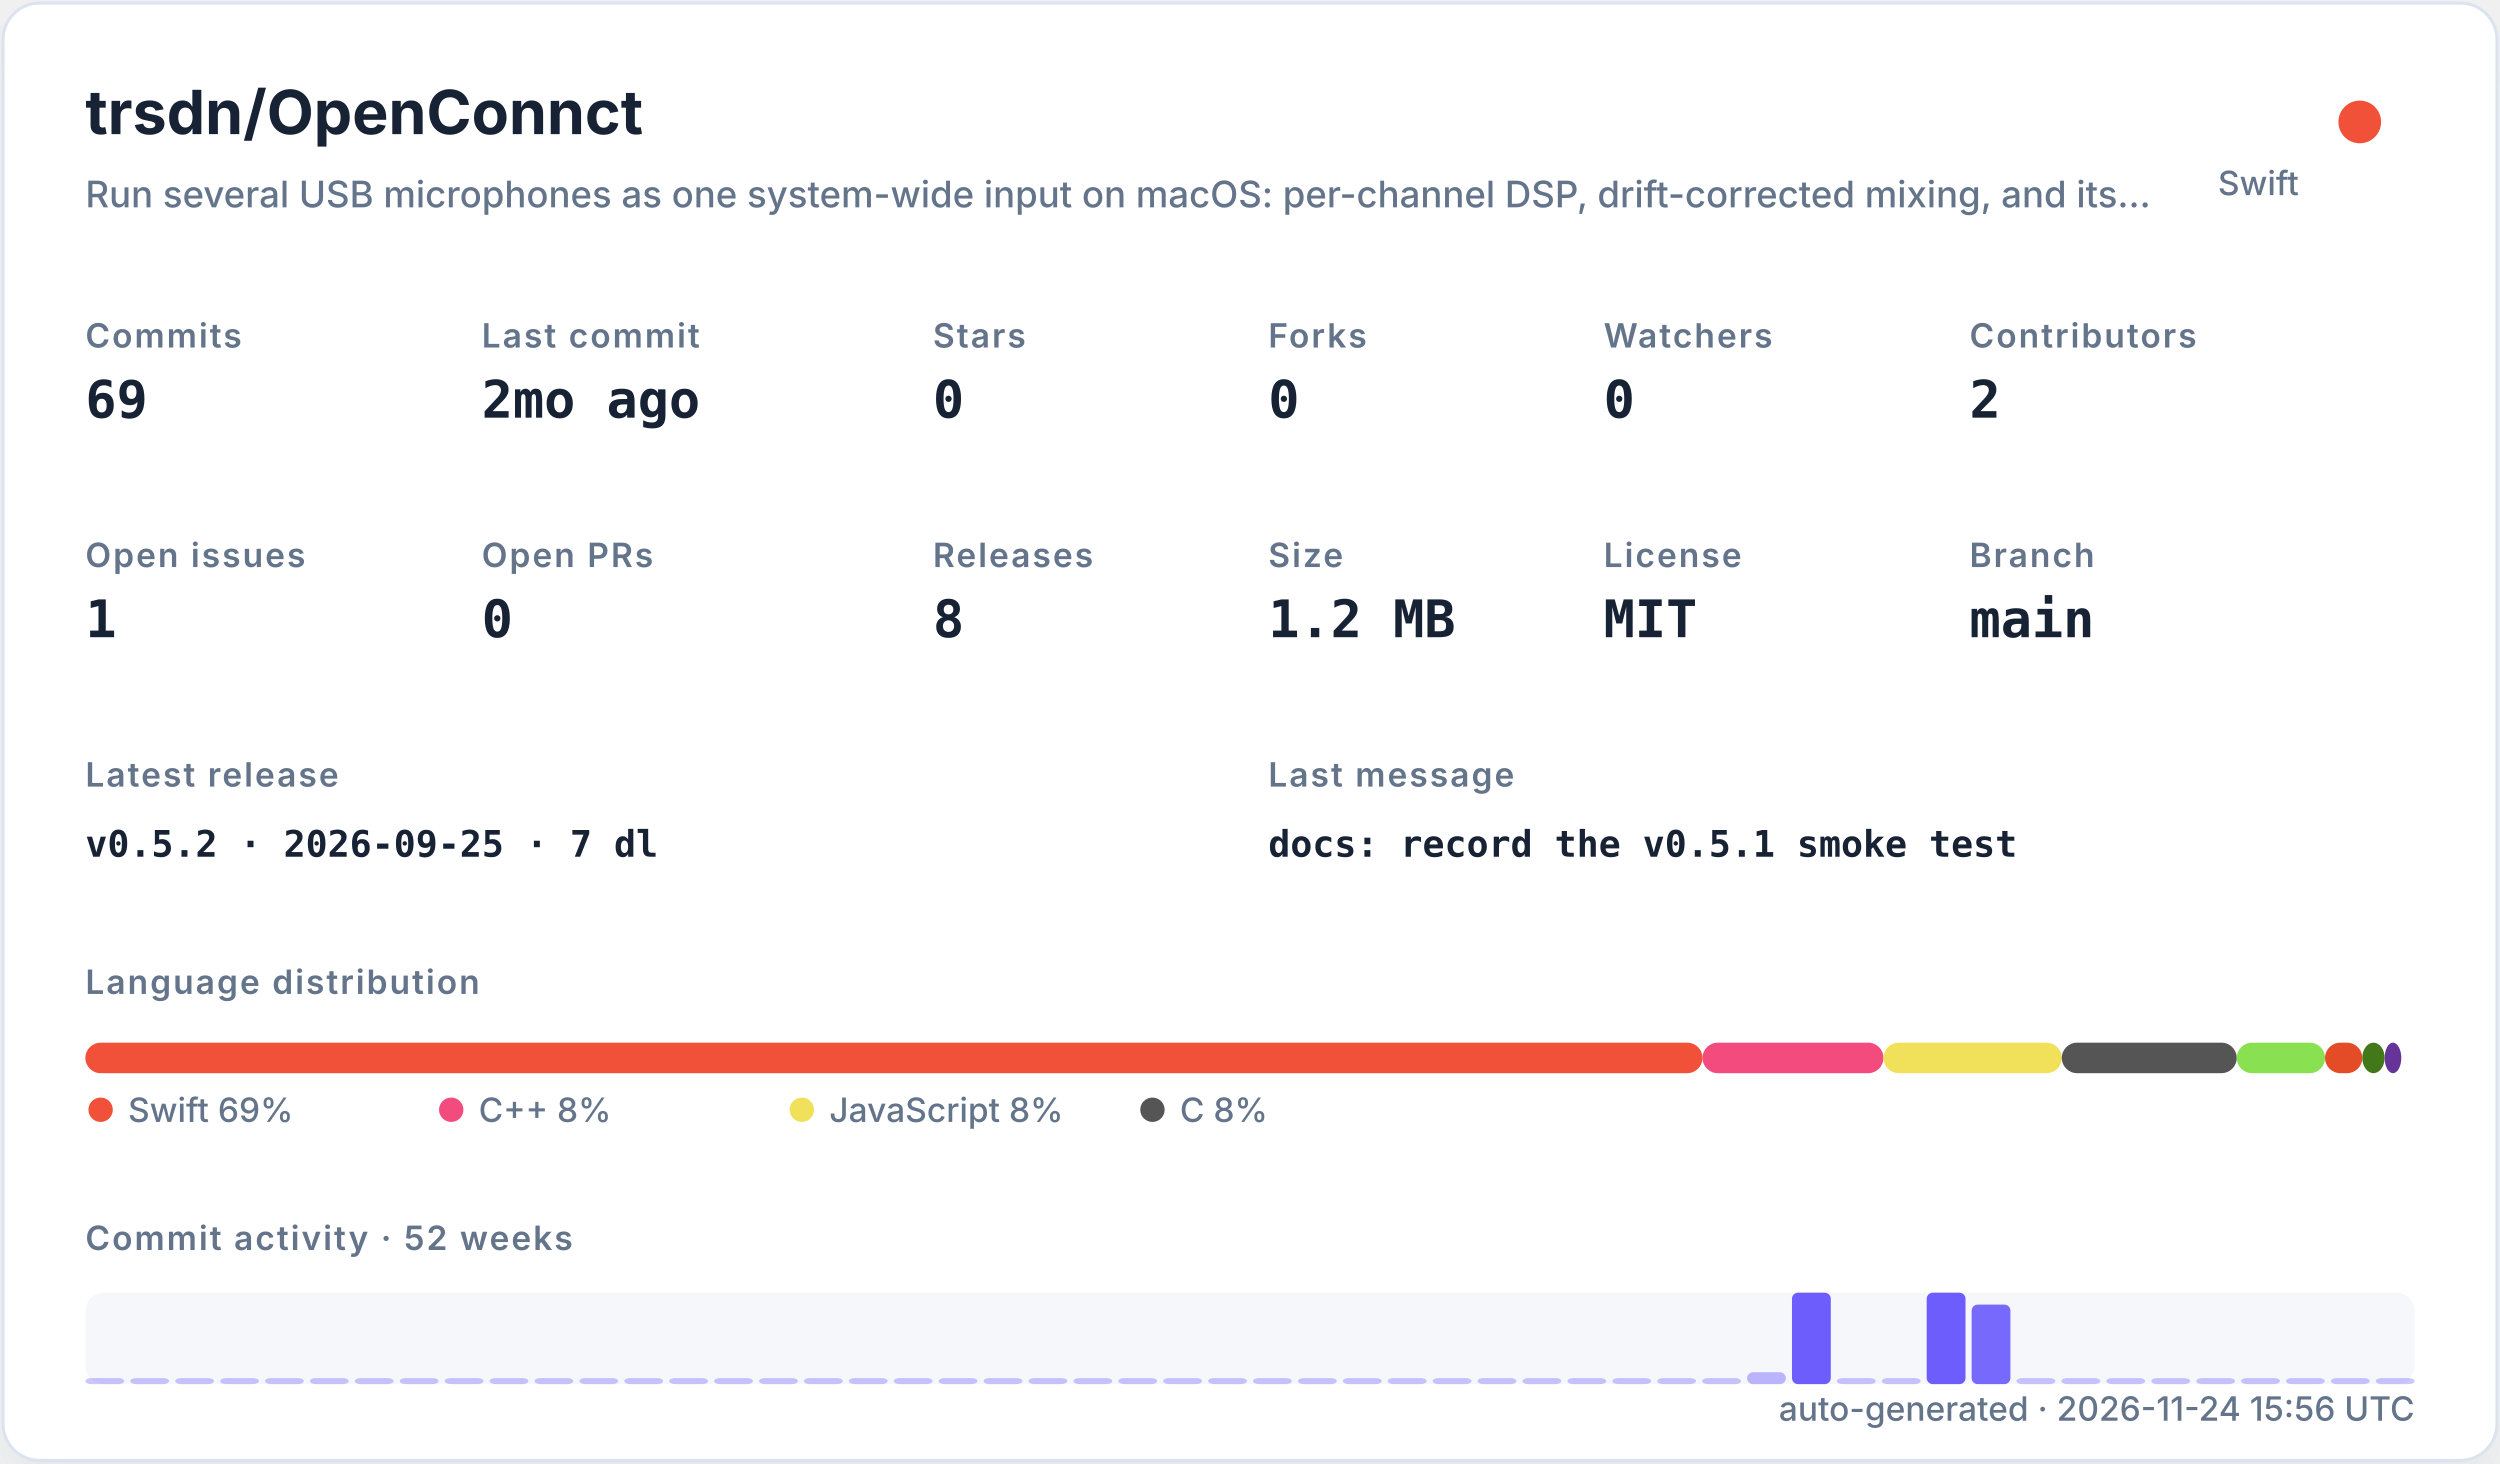
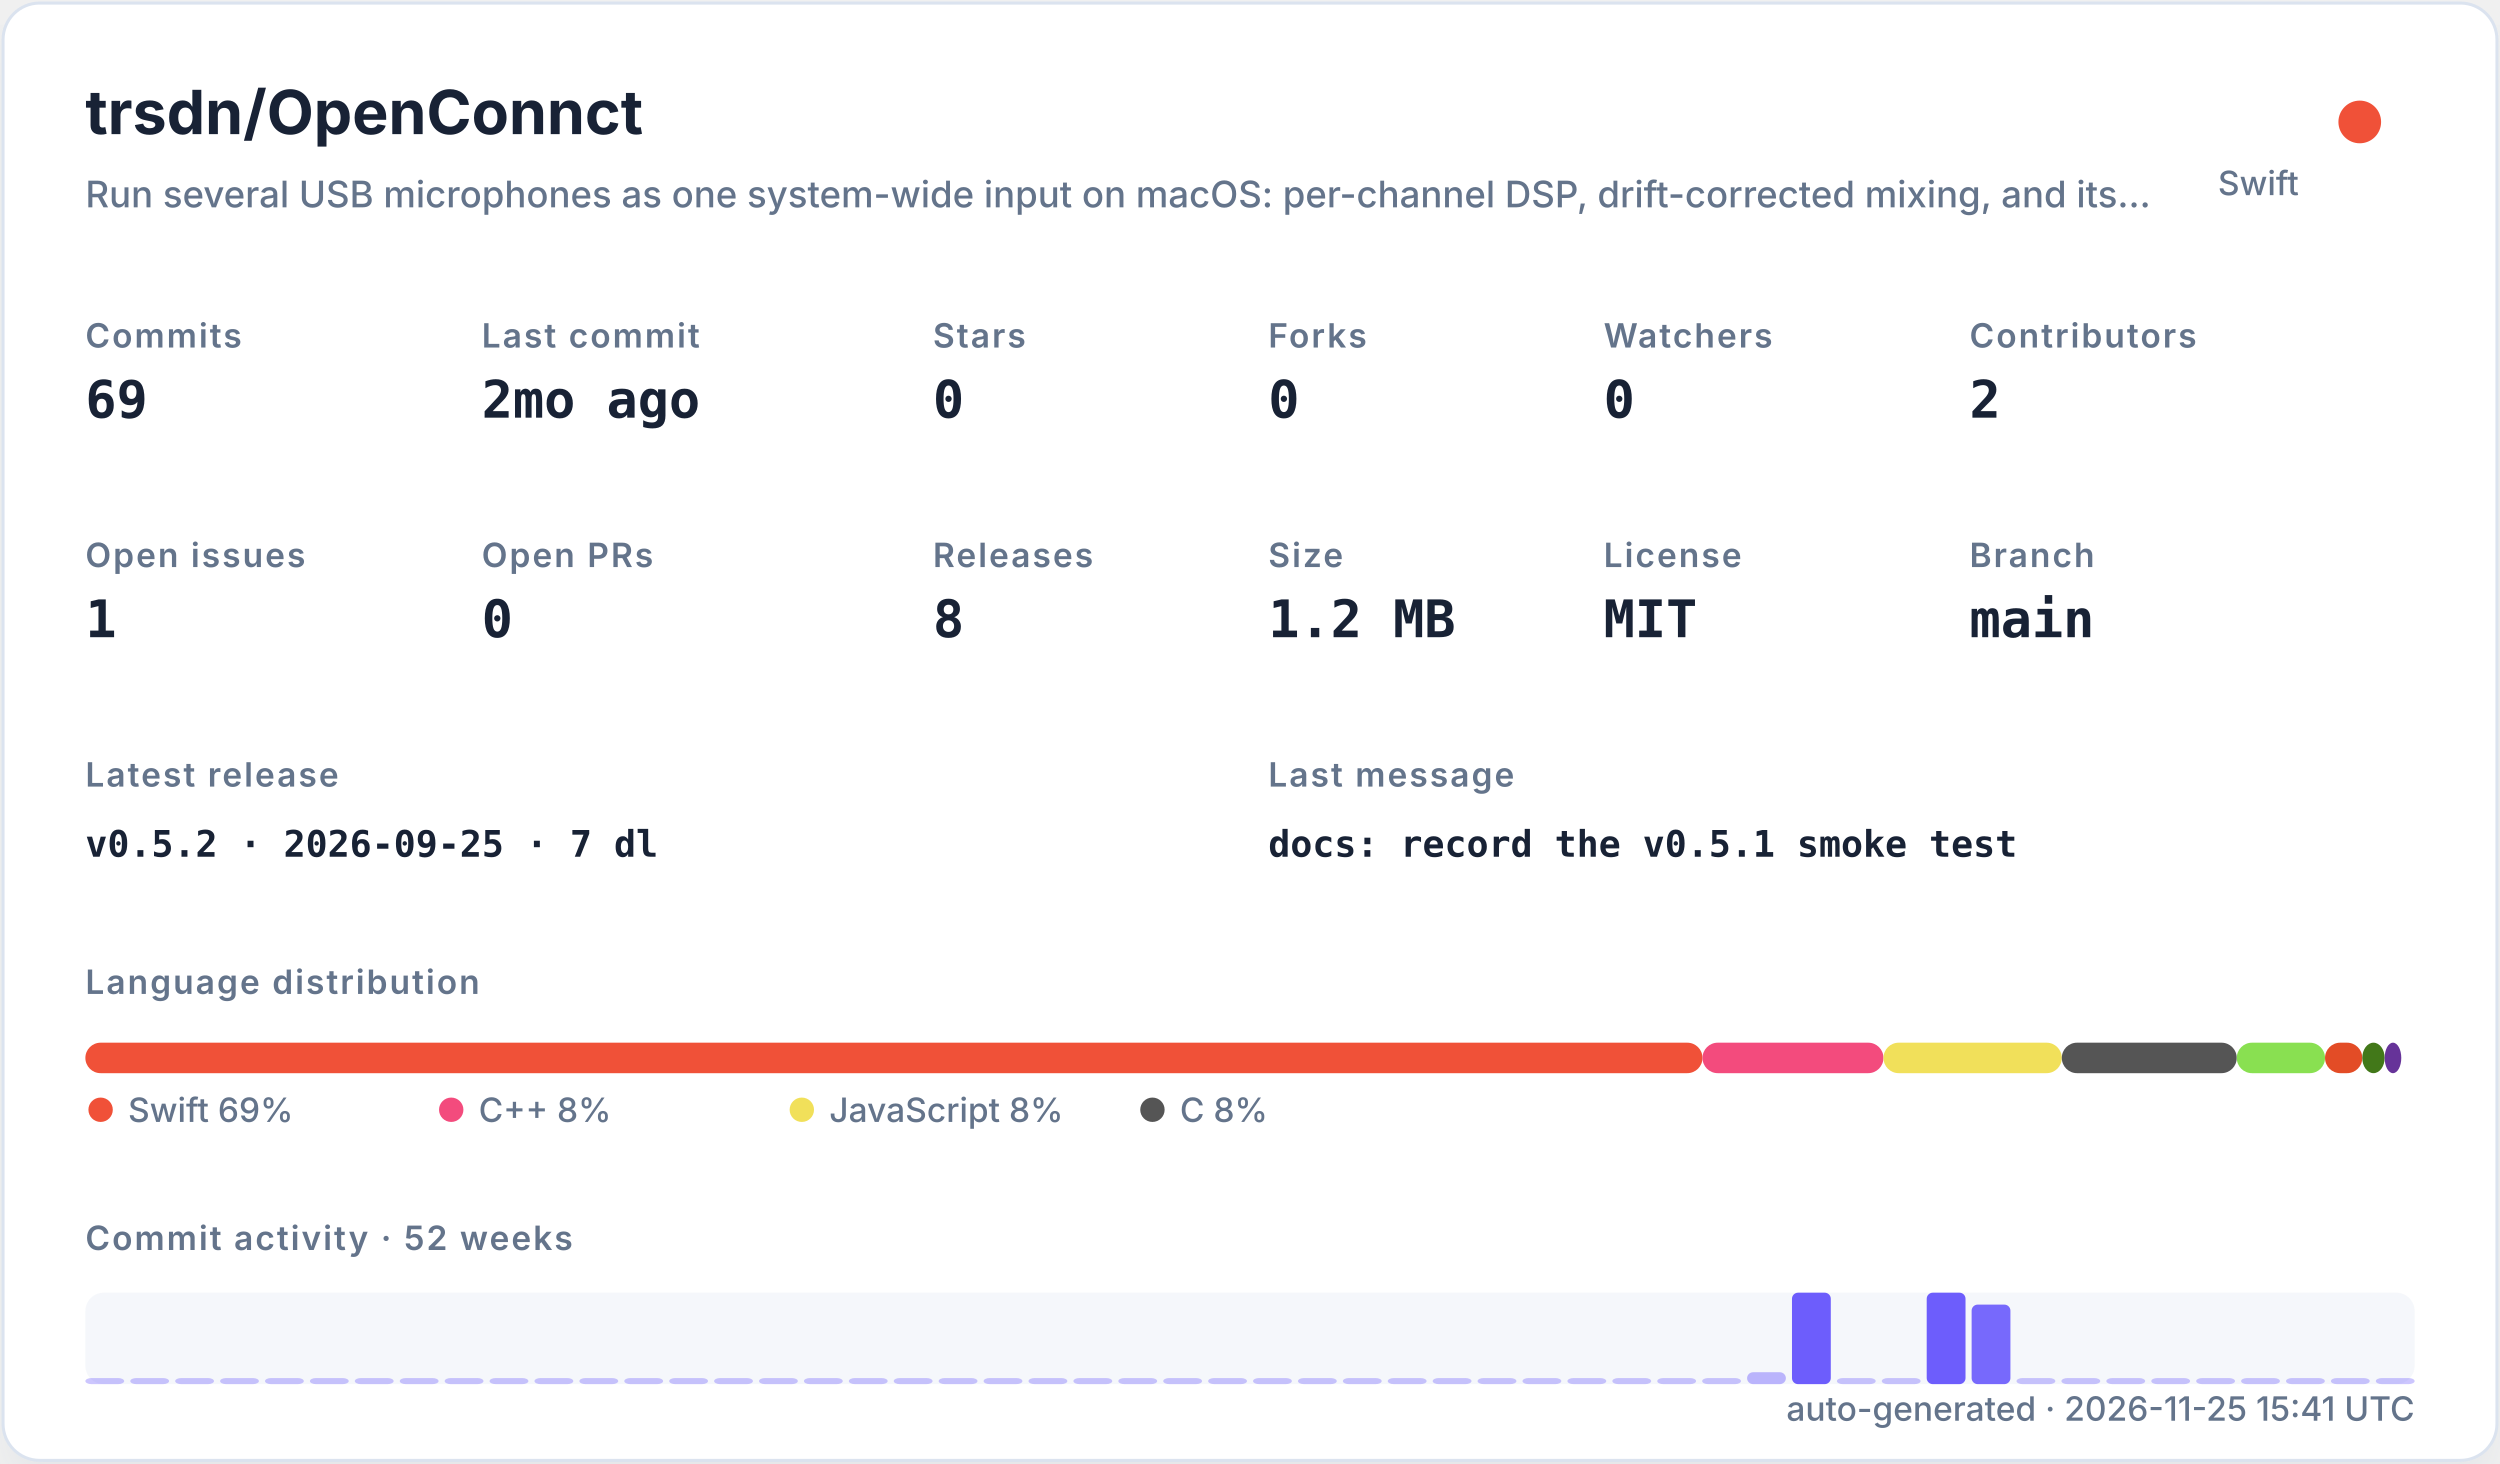
<svg xmlns="http://www.w3.org/2000/svg" width="820" height="480" viewBox="0 0 820 480" role="img">
  <defs>
    <filter id="shadow" x="-10%" y="-10%" width="120%" height="120%">
      <feDropShadow dx="0" dy="8" stdDeviation="10" flood-color="#94a3b8" flood-opacity="0.16" />
    </filter>
    <style>
    .title { font: 700 20px -apple-system,BlinkMacSystemFont,"Segoe UI",sans-serif; fill: #182235; }
    .subtitle { font: 500 12px -apple-system,BlinkMacSystemFont,"Segoe UI",sans-serif; fill: #64748b; }
    .label { font: 600 11px -apple-system,BlinkMacSystemFont,"Segoe UI",sans-serif; fill: #64748b; text-transform: uppercase; letter-spacing: .06em; }
    .value { font: 700 17px ui-monospace,SFMono-Regular,Menlo,monospace; fill: #182235; }
    .small { font: 500 11px -apple-system,BlinkMacSystemFont,"Segoe UI",sans-serif; fill: #64748b; }
    .tiny { font: 500 10px -apple-system,BlinkMacSystemFont,"Segoe UI",sans-serif; fill: #64748b; }
    .mono { font: 650 12px ui-monospace,SFMono-Regular,Menlo,monospace; fill: #182235; }
  </style>
  </defs>
  <rect x="1" y="1" width="818" height="478" rx="12" fill="#ffffff" stroke="#dbe3ef" filter="url(#shadow)" />
  <text x="28" y="44" class="title">trsdn/OpenConnct</text>
  <text x="28" y="68" class="subtitle">Run several USB microphones as one system-wide input on macOS: per-channel DSP, drift-corrected mixing, and its…</text>
  <circle cx="774" cy="40" r="7" fill="#F05138" />
  <text x="754" y="64" text-anchor="end" class="small">Swift</text>
  <text x="28" y="114" class="label">Commits</text>
  <text x="28" y="137" class="value">69</text>
  <text x="158" y="114" class="label">Last commit</text>
  <text x="158" y="137" class="value">2mo ago</text>
  <text x="306" y="114" class="label">Stars</text>
  <text x="306" y="137" class="value">0</text>
  <text x="416" y="114" class="label">Forks</text>
  <text x="416" y="137" class="value">0</text>
  <text x="526" y="114" class="label">Watchers</text>
  <text x="526" y="137" class="value">0</text>
  <text x="646" y="114" class="label">Contributors</text>
  <text x="646" y="137" class="value">2</text>
  <text x="28" y="186" class="label">Open issues</text>
  <text x="28" y="209" class="value">1</text>
  <text x="158" y="186" class="label">Open PRs</text>
  <text x="158" y="209" class="value">0</text>
  <text x="306" y="186" class="label">Releases</text>
  <text x="306" y="209" class="value">8</text>
  <text x="416" y="186" class="label">Size</text>
  <text x="416" y="209" class="value">1.2 MB</text>
  <text x="526" y="186" class="label">License</text>
  <text x="526" y="209" class="value">MIT</text>
  <text x="646" y="186" class="label">Branch</text>
  <text x="646" y="209" class="value">main</text>
  <text x="28" y="258" class="label">Latest release</text>
  <text x="28" y="281" class="mono">v0.5.2 · 2026-09-25 · 7 dl</text>
  <text x="416" y="258" class="label">Last message</text>
  <text x="416" y="281" class="mono">docs: record the v0.5.1 smoke test</text>
  <text x="28" y="326" class="label">Language distribution</text>
  <rect x="28.00" y="342" width="530.42" height="10" rx="5" fill="#F05138" />
  <rect x="558.42" y="342" width="59.36" height="10" rx="5" fill="#f34b7d" />
  <rect x="617.78" y="342" width="58.49" height="10" rx="5" fill="#f1e05a" />
  <rect x="676.27" y="342" width="57.38" height="10" rx="5" fill="#555555" />
  <rect x="733.66" y="342" width="28.95" height="10" rx="5" fill="#89e051" />
  <rect x="762.61" y="342" width="12.22" height="10" rx="5" fill="#e34c26" />
  <rect x="774.83" y="342" width="7.34" height="10" rx="5" fill="#427819" />
  <rect x="782.17" y="342" width="5.45" height="10" rx="5" fill="#663399" />
  <circle cx="33" cy="364" r="4" fill="#F05138" />
  <text x="42" y="368" class="small">Swift 69%</text>
  <circle cx="148" cy="364" r="4" fill="#f34b7d" />
  <text x="157" y="368" class="small">C++ 8%</text>
  <circle cx="263" cy="364" r="4" fill="#f1e05a" />
  <text x="272" y="368" class="small">JavaScript 8%</text>
  <circle cx="378" cy="364" r="4" fill="#555555" />
  <text x="387" y="368" class="small">C 8%</text>
  <text x="28" y="410" class="label">Commit activity · 52 weeks</text>
  <rect x="28" y="424" width="764" height="30" rx="6" fill="#e8edf5" opacity=".42" />
  <rect x="28.00" y="452.00" width="12.73" height="2.00" rx="2" fill="#6d5dfc" opacity="0.35" />
  <rect x="42.73" y="452.00" width="12.73" height="2.00" rx="2" fill="#6d5dfc" opacity="0.35" />
  <rect x="57.46" y="452.00" width="12.73" height="2.00" rx="2" fill="#6d5dfc" opacity="0.35" />
  <rect x="72.19" y="452.00" width="12.73" height="2.00" rx="2" fill="#6d5dfc" opacity="0.35" />
  <rect x="86.92" y="452.00" width="12.73" height="2.00" rx="2" fill="#6d5dfc" opacity="0.35" />
  <rect x="101.65" y="452.00" width="12.73" height="2.00" rx="2" fill="#6d5dfc" opacity="0.35" />
  <rect x="116.38" y="452.00" width="12.73" height="2.00" rx="2" fill="#6d5dfc" opacity="0.35" />
  <rect x="131.12" y="452.00" width="12.73" height="2.00" rx="2" fill="#6d5dfc" opacity="0.35" />
  <rect x="145.85" y="452.00" width="12.73" height="2.00" rx="2" fill="#6d5dfc" opacity="0.35" />
  <rect x="160.58" y="452.00" width="12.73" height="2.00" rx="2" fill="#6d5dfc" opacity="0.35" />
  <rect x="175.31" y="452.00" width="12.73" height="2.00" rx="2" fill="#6d5dfc" opacity="0.35" />
  <rect x="190.04" y="452.00" width="12.73" height="2.00" rx="2" fill="#6d5dfc" opacity="0.35" />
  <rect x="204.77" y="452.00" width="12.73" height="2.00" rx="2" fill="#6d5dfc" opacity="0.35" />
  <rect x="219.50" y="452.00" width="12.73" height="2.00" rx="2" fill="#6d5dfc" opacity="0.35" />
  <rect x="234.23" y="452.00" width="12.73" height="2.00" rx="2" fill="#6d5dfc" opacity="0.35" />
  <rect x="248.96" y="452.00" width="12.73" height="2.00" rx="2" fill="#6d5dfc" opacity="0.35" />
  <rect x="263.69" y="452.00" width="12.73" height="2.00" rx="2" fill="#6d5dfc" opacity="0.35" />
  <rect x="278.42" y="452.00" width="12.73" height="2.00" rx="2" fill="#6d5dfc" opacity="0.35" />
  <rect x="293.15" y="452.00" width="12.73" height="2.00" rx="2" fill="#6d5dfc" opacity="0.35" />
  <rect x="307.88" y="452.00" width="12.73" height="2.00" rx="2" fill="#6d5dfc" opacity="0.35" />
  <rect x="322.62" y="452.00" width="12.73" height="2.00" rx="2" fill="#6d5dfc" opacity="0.35" />
  <rect x="337.35" y="452.00" width="12.73" height="2.00" rx="2" fill="#6d5dfc" opacity="0.35" />
  <rect x="352.08" y="452.00" width="12.73" height="2.00" rx="2" fill="#6d5dfc" opacity="0.35" />
  <rect x="366.81" y="452.00" width="12.73" height="2.00" rx="2" fill="#6d5dfc" opacity="0.35" />
  <rect x="381.54" y="452.00" width="12.73" height="2.00" rx="2" fill="#6d5dfc" opacity="0.35" />
  <rect x="396.27" y="452.00" width="12.73" height="2.00" rx="2" fill="#6d5dfc" opacity="0.35" />
  <rect x="411.00" y="452.00" width="12.73" height="2.00" rx="2" fill="#6d5dfc" opacity="0.35" />
  <rect x="425.73" y="452.00" width="12.73" height="2.00" rx="2" fill="#6d5dfc" opacity="0.35" />
  <rect x="440.46" y="452.00" width="12.73" height="2.00" rx="2" fill="#6d5dfc" opacity="0.35" />
  <rect x="455.19" y="452.00" width="12.73" height="2.00" rx="2" fill="#6d5dfc" opacity="0.35" />
  <rect x="469.92" y="452.00" width="12.73" height="2.00" rx="2" fill="#6d5dfc" opacity="0.35" />
  <rect x="484.65" y="452.00" width="12.73" height="2.00" rx="2" fill="#6d5dfc" opacity="0.35" />
  <rect x="499.38" y="452.00" width="12.73" height="2.00" rx="2" fill="#6d5dfc" opacity="0.35" />
  <rect x="514.12" y="452.00" width="12.73" height="2.00" rx="2" fill="#6d5dfc" opacity="0.35" />
  <rect x="528.85" y="452.00" width="12.73" height="2.00" rx="2" fill="#6d5dfc" opacity="0.35" />
  <rect x="543.58" y="452.00" width="12.73" height="2.00" rx="2" fill="#6d5dfc" opacity="0.35" />
  <rect x="558.31" y="452.00" width="12.73" height="2.00" rx="2" fill="#6d5dfc" opacity="0.35" />
  <rect x="573.04" y="450.09" width="12.73" height="3.91" rx="2" fill="#6d5dfc" opacity="0.43" />
  <rect x="587.77" y="424.00" width="12.73" height="30.00" rx="2" fill="#6d5dfc" opacity="1.00" />
  <rect x="602.50" y="452.00" width="12.73" height="2.00" rx="2" fill="#6d5dfc" opacity="0.35" />
  <rect x="617.23" y="452.00" width="12.73" height="2.00" rx="2" fill="#6d5dfc" opacity="0.35" />
  <rect x="631.96" y="424.00" width="12.73" height="30.00" rx="2" fill="#6d5dfc" opacity="1.00" />
  <rect x="646.69" y="427.91" width="12.73" height="26.09" rx="2" fill="#6d5dfc" opacity="0.92" />
  <rect x="661.42" y="452.00" width="12.73" height="2.00" rx="2" fill="#6d5dfc" opacity="0.35" />
  <rect x="676.15" y="452.00" width="12.73" height="2.00" rx="2" fill="#6d5dfc" opacity="0.35" />
  <rect x="690.88" y="452.00" width="12.73" height="2.00" rx="2" fill="#6d5dfc" opacity="0.35" />
  <rect x="705.62" y="452.00" width="12.73" height="2.00" rx="2" fill="#6d5dfc" opacity="0.35" />
  <rect x="720.35" y="452.00" width="12.73" height="2.00" rx="2" fill="#6d5dfc" opacity="0.35" />
  <rect x="735.08" y="452.00" width="12.73" height="2.00" rx="2" fill="#6d5dfc" opacity="0.35" />
  <rect x="749.81" y="452.00" width="12.73" height="2.00" rx="2" fill="#6d5dfc" opacity="0.35" />
  <rect x="764.54" y="452.00" width="12.73" height="2.00" rx="2" fill="#6d5dfc" opacity="0.35" />
  <rect x="779.27" y="452.00" width="12.73" height="2.00" rx="2" fill="#6d5dfc" opacity="0.35" />
-   <text x="792" y="466" text-anchor="end" class="small">auto-generated · 2026-11-24 15:56 UTC</text>
+   <text x="792" y="466" text-anchor="end" class="small">auto-generated · 2026-11-25 15:41 UTC</text>
</svg>
